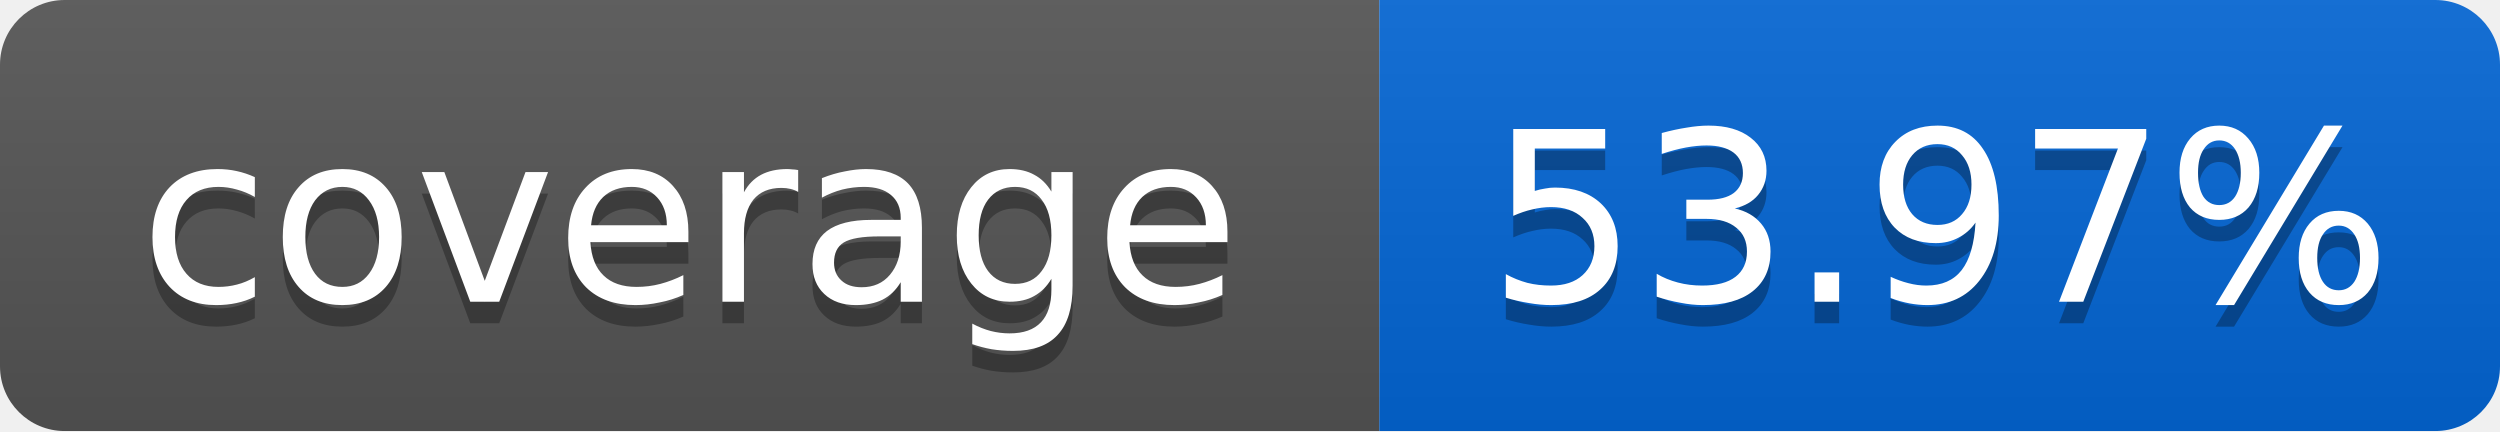
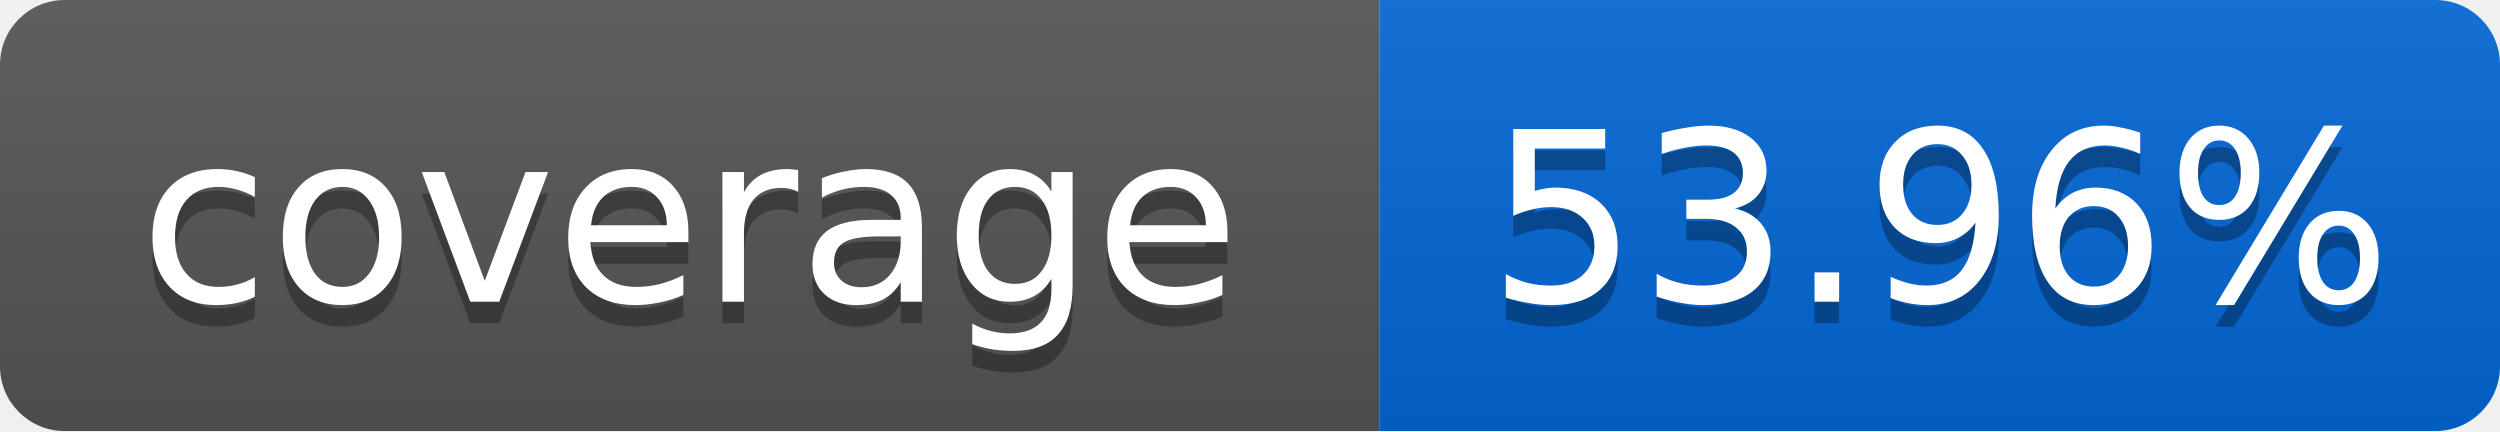
<svg xmlns="http://www.w3.org/2000/svg" width="116" height="20">
  <linearGradient id="smooth" x2="0" y2="100%">
    <stop offset="0" stop-color="#bbb" stop-opacity=".1" />
    <stop offset="1" stop-opacity=".1" />
  </linearGradient>
  <mask id="round">
    <rect width="116" height="20" rx="3" fill="#fff" />
  </mask>
  <g mask="url(#round)">
    <rect width="64" height="20" fill="#555" />
    <rect x="64" width="52" height="20" fill="#0366D6" />
    <rect width="116" height="20" fill="url(#smooth)" />
  </g>
  <g fill="#fff" text-anchor="middle" font-family="DejaVu Sans,Verdana,Geneva,sans-serif" font-size="11">
    <text x="32" y="15" fill="#010101" fill-opacity=".3">coverage</text>
    <text x="32" y="14">coverage</text>
-     <text x="90" y="15" fill="#010101" fill-opacity=".3">53.97%</text>
-     <text x="90" y="14">53.97%</text>
+     <text x="90" y="15" fill="#010101" fill-opacity=".3">53.96%</text>
+     <text x="90" y="14">53.96%</text>
  </g>
</svg>
